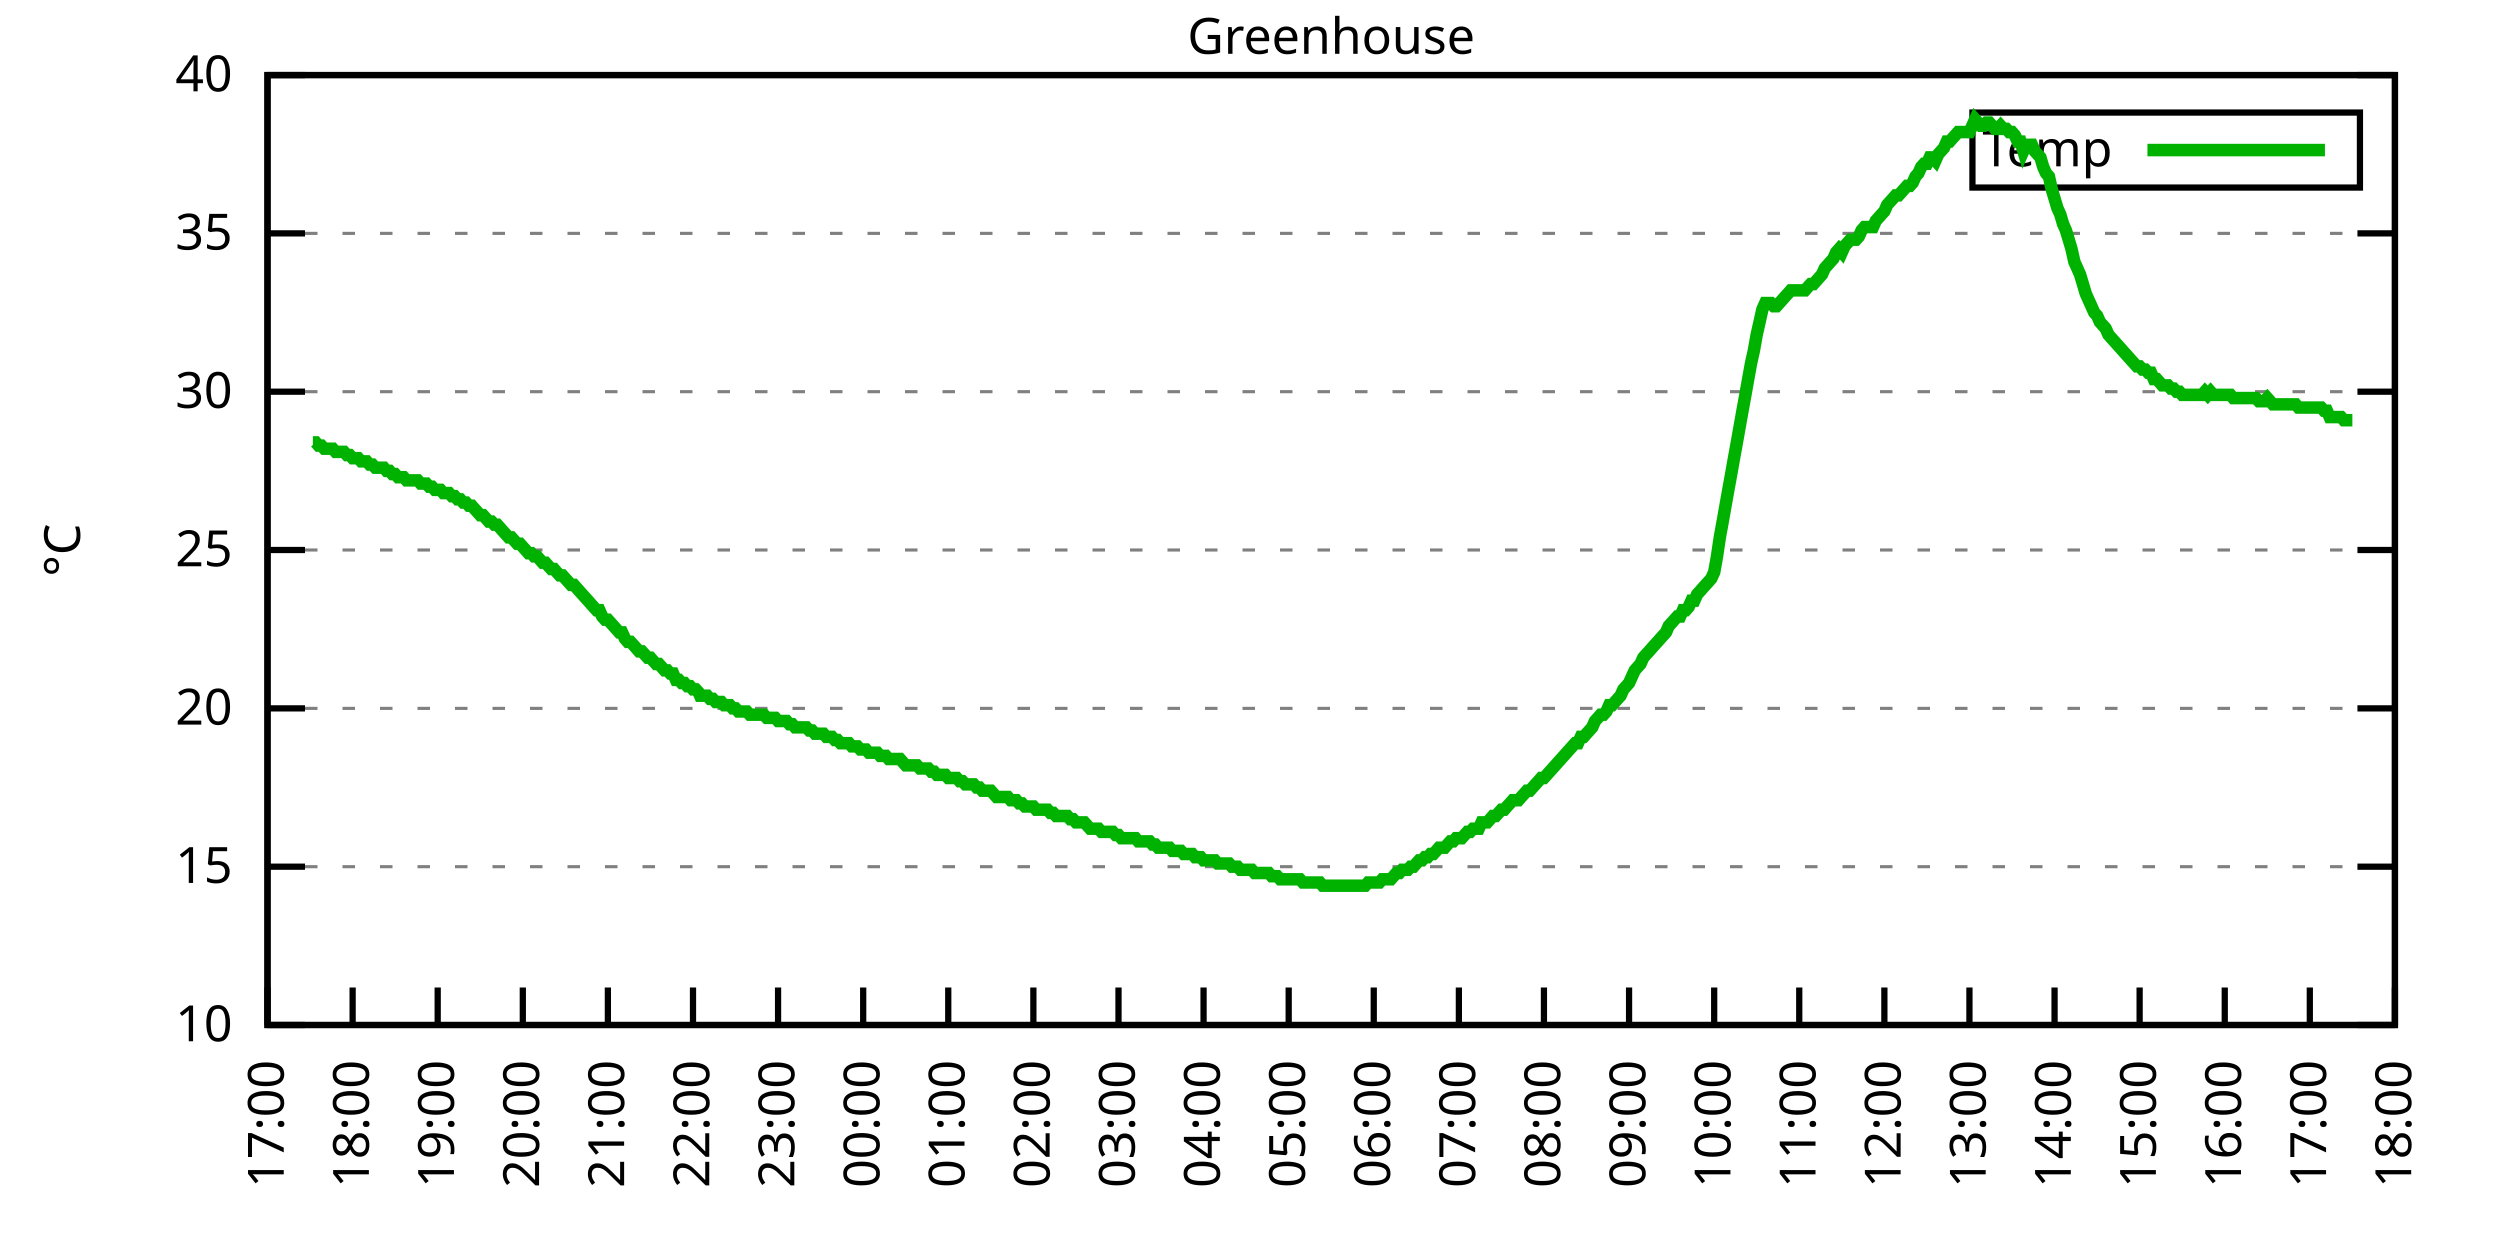
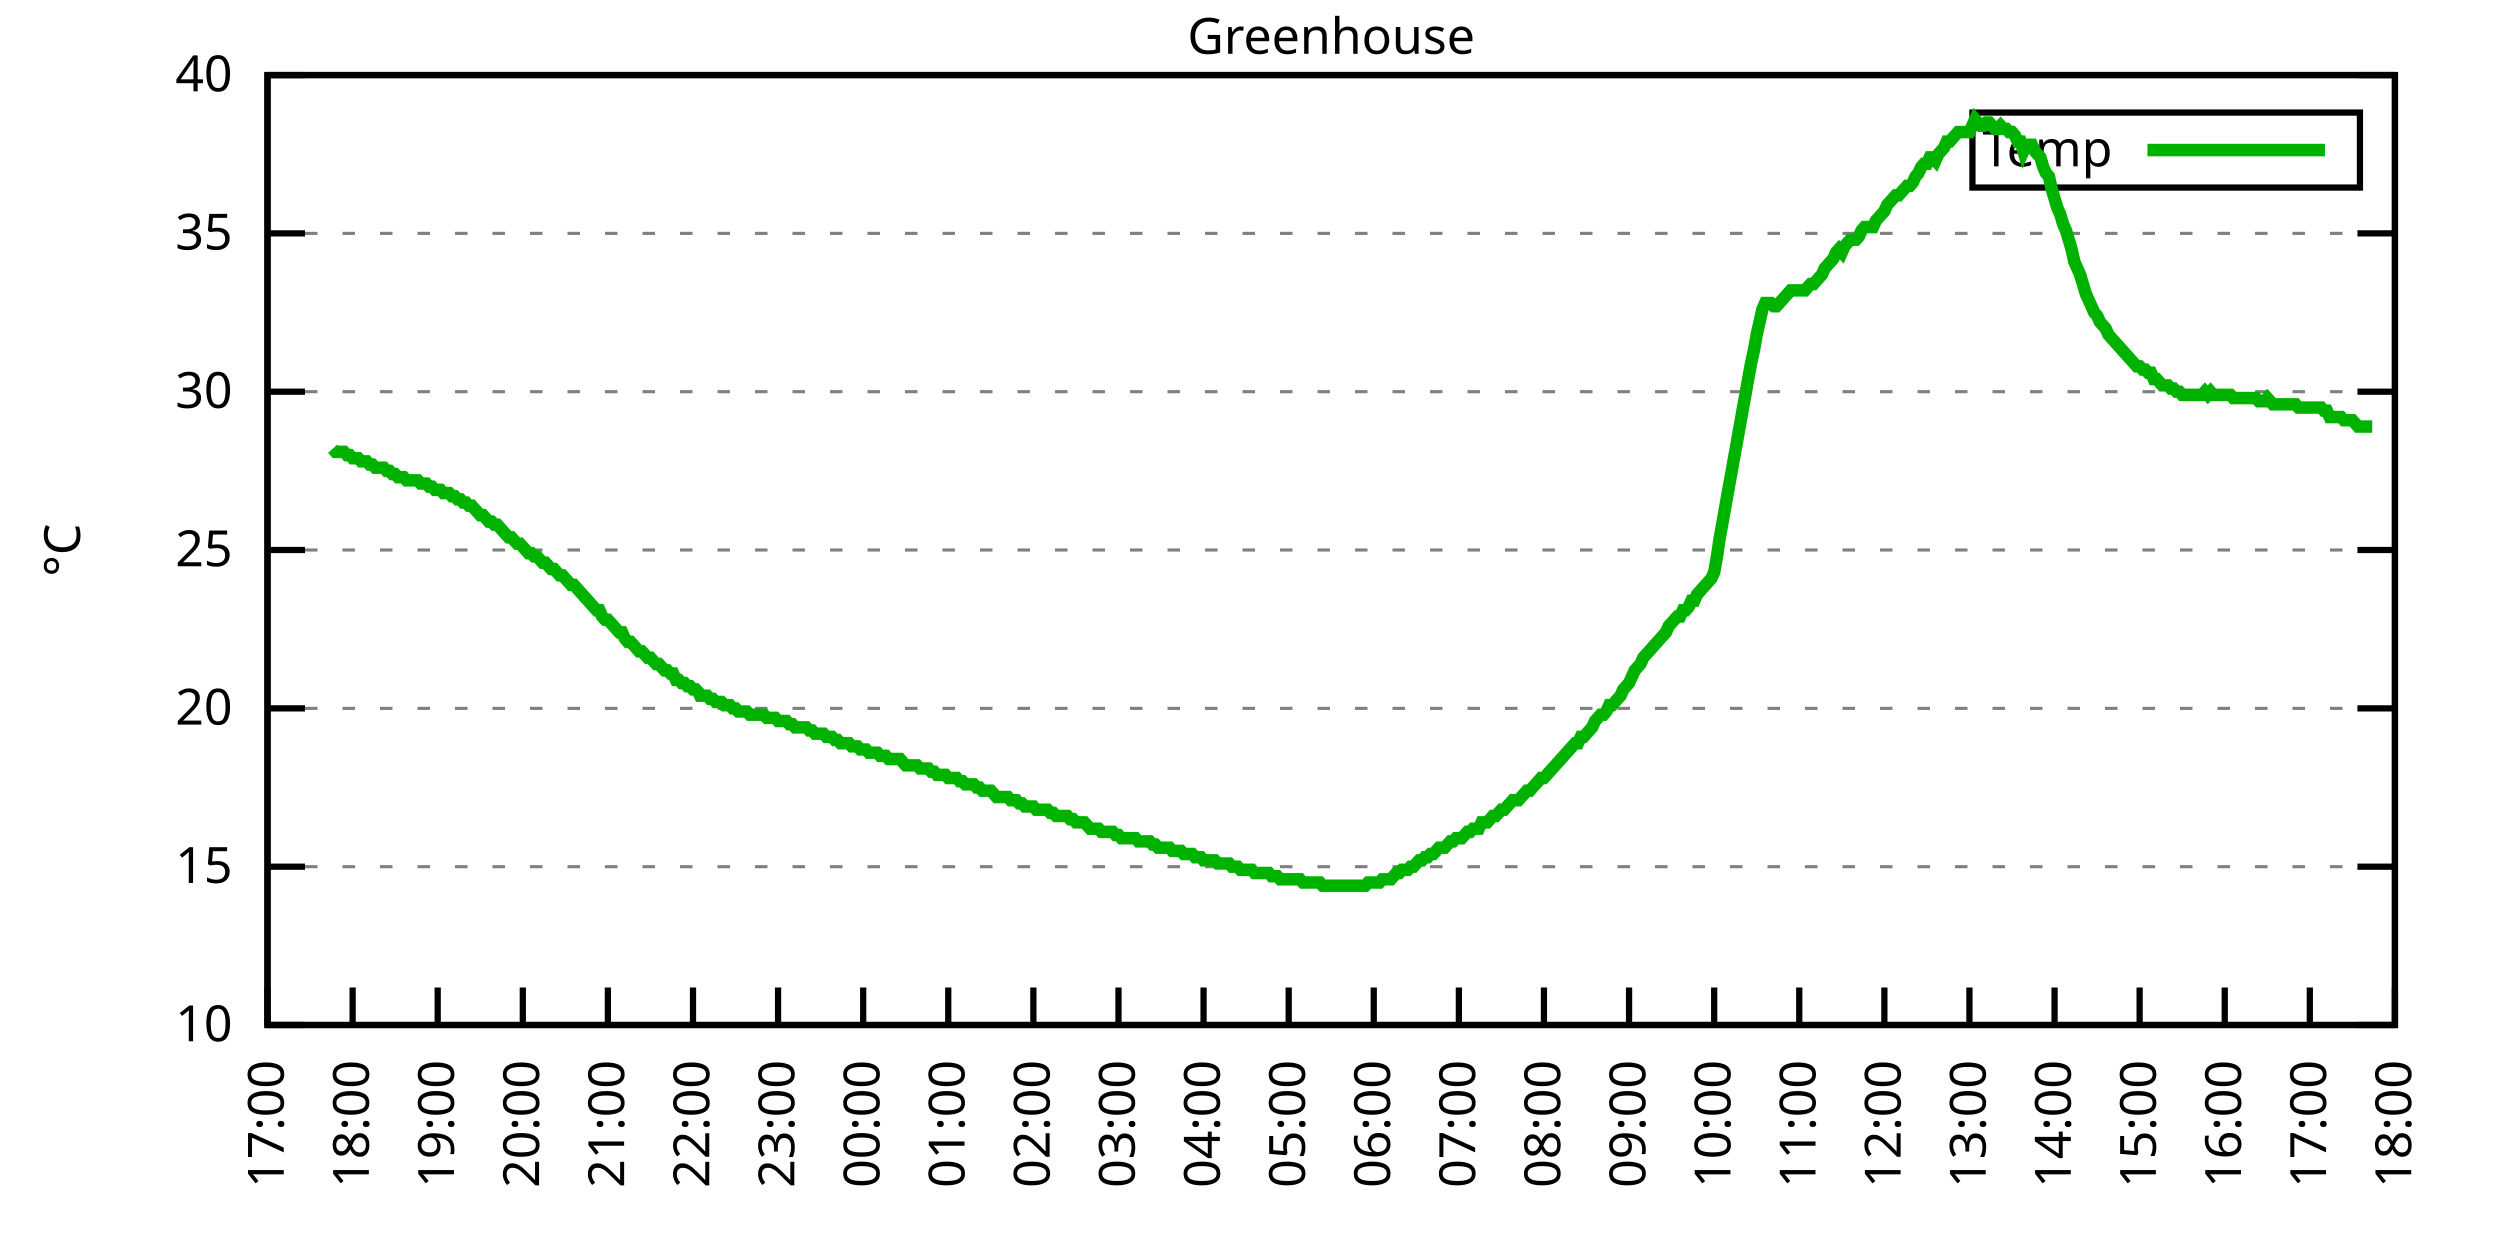
<svg xmlns="http://www.w3.org/2000/svg" xmlns:xlink="http://www.w3.org/1999/xlink" width="400" height="200" viewBox="0 0 400 200">
  <g id="gnuplot_canvas">
    <rect x="0" y="0" width="400" height="200" fill="none" />
    <defs>
      <circle id="gpDot" r="0.5" stroke-width="0.5" stroke="currentColor" />
      <path id="gpPt0" stroke-width="0.333" stroke="currentColor" d="M-1,0 h2 M0,-1 v2" />
      <path id="gpPt1" stroke-width="0.333" stroke="currentColor" d="M-1,-1 L1,1 M1,-1 L-1,1" />
      <path id="gpPt2" stroke-width="0.333" stroke="currentColor" d="M-1,0 L1,0 M0,-1 L0,1 M-1,-1 L1,1 M-1,1 L1,-1" />
      <rect id="gpPt3" stroke-width="0.333" stroke="currentColor" x="-1" y="-1" width="2" height="2" />
      <rect id="gpPt4" stroke-width="0.333" stroke="currentColor" fill="currentColor" x="-1" y="-1" width="2" height="2" />
      <circle id="gpPt5" stroke-width="0.333" stroke="currentColor" cx="0" cy="0" r="1" />
      <use xlink:href="#gpPt5" id="gpPt6" fill="currentColor" stroke="none" />
      <path id="gpPt7" stroke-width="0.333" stroke="currentColor" d="M0,-1.33 L-1.33,0.67 L1.33,0.67 z" />
      <use xlink:href="#gpPt7" id="gpPt8" fill="currentColor" stroke="none" />
      <use xlink:href="#gpPt7" id="gpPt9" stroke="currentColor" transform="rotate(180)" />
      <use xlink:href="#gpPt9" id="gpPt10" fill="currentColor" stroke="none" />
      <use xlink:href="#gpPt3" id="gpPt11" stroke="currentColor" transform="rotate(45)" />
      <use xlink:href="#gpPt11" id="gpPt12" fill="currentColor" stroke="none" />
      <path id="gpPt13" stroke-width="0.333" stroke="currentColor" d="M0,1.330 L1.265,0.411 L0.782,-1.067 L-0.782,-1.076 L-1.265,0.411 z" />
      <use xlink:href="#gpPt13" id="gpPt14" fill="currentColor" stroke="none" />
      <filter id="textbox" filterUnits="objectBoundingBox" x="0" y="0" height="1" width="1">
        <feFlood flood-color="white" flood-opacity="1" result="bgnd" />
        <feComposite in="SourceGraphic" in2="bgnd" operator="atop" />
      </filter>
      <filter id="greybox" filterUnits="objectBoundingBox" x="0" y="0" height="1" width="1">
        <feFlood flood-color="lightgrey" flood-opacity="1" result="grey" />
        <feComposite in="SourceGraphic" in2="grey" operator="atop" />
      </filter>
    </defs>
    <g fill="none" color="white" stroke="currentColor" stroke-width="1.00" stroke-linecap="butt" stroke-linejoin="miter">
</g>
    <g fill="none" color="black" stroke="currentColor" stroke-width="1.00" stroke-linecap="butt" stroke-linejoin="miter">
      <g stroke="none" shape-rendering="crispEdges">
        <polygon fill="rgb(255, 255, 255)" points="42.80,164.00 383.18,164.00 383.18,12.02 42.80,12.02 " />
      </g>
    </g>
    <g fill="none" color="black" stroke="currentColor" stroke-width="1.00" stroke-linecap="butt" stroke-linejoin="miter">
</g>
    <g fill="none" color="black" stroke="black" stroke-width="0.50" stroke-linecap="butt" stroke-linejoin="miter">
</g>
    <g fill="none" color="gray" stroke="currentColor" stroke-width="0.50" stroke-linecap="butt" stroke-linejoin="miter">
      <path stroke="gray" stroke-dasharray="2,4" class="gridline" d="M42.80,164.00 L383.19,164.00  " />
    </g>
    <g fill="none" color="gray" stroke="gray" stroke-width="1.00" stroke-linecap="butt" stroke-linejoin="miter">
</g>
    <g fill="none" color="black" stroke="currentColor" stroke-width="1.00" stroke-linecap="butt" stroke-linejoin="miter">
      <path stroke="black" d="M42.80,164.00 L48.80,164.00 M383.19,164.00 L377.19,164.00  " />
      <g transform="translate(37.20,166.60)" stroke="none" fill="black" font-family="Sans" font-size="8.00" text-anchor="end">
        <text>
          <tspan font-family="Sans"> 10</tspan>
        </text>
      </g>
    </g>
    <g fill="none" color="black" stroke="currentColor" stroke-width="1.00" stroke-linecap="butt" stroke-linejoin="miter">
</g>
    <g fill="none" color="black" stroke="black" stroke-width="0.50" stroke-linecap="butt" stroke-linejoin="miter">
</g>
    <g fill="none" color="gray" stroke="currentColor" stroke-width="0.50" stroke-linecap="butt" stroke-linejoin="miter">
      <path stroke="gray" stroke-dasharray="2,4" class="gridline" d="M42.80,138.67 L383.19,138.67  " />
    </g>
    <g fill="none" color="gray" stroke="gray" stroke-width="1.00" stroke-linecap="butt" stroke-linejoin="miter">
</g>
    <g fill="none" color="black" stroke="currentColor" stroke-width="1.00" stroke-linecap="butt" stroke-linejoin="miter">
      <path stroke="black" d="M42.80,138.67 L48.80,138.67 M383.19,138.67 L377.19,138.67  " />
      <g transform="translate(37.20,141.27)" stroke="none" fill="black" font-family="Sans" font-size="8.00" text-anchor="end">
        <text>
          <tspan font-family="Sans"> 15</tspan>
        </text>
      </g>
    </g>
    <g fill="none" color="black" stroke="currentColor" stroke-width="1.00" stroke-linecap="butt" stroke-linejoin="miter">
</g>
    <g fill="none" color="black" stroke="black" stroke-width="0.50" stroke-linecap="butt" stroke-linejoin="miter">
</g>
    <g fill="none" color="gray" stroke="currentColor" stroke-width="0.50" stroke-linecap="butt" stroke-linejoin="miter">
      <path stroke="gray" stroke-dasharray="2,4" class="gridline" d="M42.80,113.34 L383.19,113.34  " />
    </g>
    <g fill="none" color="gray" stroke="gray" stroke-width="1.00" stroke-linecap="butt" stroke-linejoin="miter">
</g>
    <g fill="none" color="black" stroke="currentColor" stroke-width="1.00" stroke-linecap="butt" stroke-linejoin="miter">
      <path stroke="black" d="M42.80,113.34 L48.80,113.34 M383.19,113.34 L377.19,113.34  " />
      <g transform="translate(37.20,115.94)" stroke="none" fill="black" font-family="Sans" font-size="8.00" text-anchor="end">
        <text>
          <tspan font-family="Sans"> 20</tspan>
        </text>
      </g>
    </g>
    <g fill="none" color="black" stroke="currentColor" stroke-width="1.00" stroke-linecap="butt" stroke-linejoin="miter">
</g>
    <g fill="none" color="black" stroke="black" stroke-width="0.50" stroke-linecap="butt" stroke-linejoin="miter">
</g>
    <g fill="none" color="gray" stroke="currentColor" stroke-width="0.50" stroke-linecap="butt" stroke-linejoin="miter">
      <path stroke="gray" stroke-dasharray="2,4" class="gridline" d="M42.80,88.00 L383.19,88.00  " />
    </g>
    <g fill="none" color="gray" stroke="gray" stroke-width="1.00" stroke-linecap="butt" stroke-linejoin="miter">
</g>
    <g fill="none" color="black" stroke="currentColor" stroke-width="1.00" stroke-linecap="butt" stroke-linejoin="miter">
      <path stroke="black" d="M42.80,88.00 L48.80,88.00 M383.19,88.00 L377.19,88.00  " />
      <g transform="translate(37.20,90.60)" stroke="none" fill="black" font-family="Sans" font-size="8.00" text-anchor="end">
        <text>
          <tspan font-family="Sans"> 25</tspan>
        </text>
      </g>
    </g>
    <g fill="none" color="black" stroke="currentColor" stroke-width="1.00" stroke-linecap="butt" stroke-linejoin="miter">
</g>
    <g fill="none" color="black" stroke="black" stroke-width="0.50" stroke-linecap="butt" stroke-linejoin="miter">
</g>
    <g fill="none" color="gray" stroke="currentColor" stroke-width="0.50" stroke-linecap="butt" stroke-linejoin="miter">
      <path stroke="gray" stroke-dasharray="2,4" class="gridline" d="M42.80,62.67 L383.19,62.67  " />
    </g>
    <g fill="none" color="gray" stroke="gray" stroke-width="1.00" stroke-linecap="butt" stroke-linejoin="miter">
</g>
    <g fill="none" color="black" stroke="currentColor" stroke-width="1.00" stroke-linecap="butt" stroke-linejoin="miter">
      <path stroke="black" d="M42.80,62.67 L48.80,62.67 M383.19,62.67 L377.19,62.67  " />
      <g transform="translate(37.20,65.27)" stroke="none" fill="black" font-family="Sans" font-size="8.00" text-anchor="end">
        <text>
          <tspan font-family="Sans"> 30</tspan>
        </text>
      </g>
    </g>
    <g fill="none" color="black" stroke="currentColor" stroke-width="1.00" stroke-linecap="butt" stroke-linejoin="miter">
</g>
    <g fill="none" color="black" stroke="black" stroke-width="0.50" stroke-linecap="butt" stroke-linejoin="miter">
</g>
    <g fill="none" color="gray" stroke="currentColor" stroke-width="0.50" stroke-linecap="butt" stroke-linejoin="miter">
      <path stroke="gray" stroke-dasharray="2,4" class="gridline" d="M42.80,37.34 L383.19,37.34  " />
    </g>
    <g fill="none" color="gray" stroke="gray" stroke-width="1.00" stroke-linecap="butt" stroke-linejoin="miter">
</g>
    <g fill="none" color="black" stroke="currentColor" stroke-width="1.00" stroke-linecap="butt" stroke-linejoin="miter">
      <path stroke="black" d="M42.80,37.34 L48.80,37.34 M383.19,37.34 L377.19,37.34  " />
      <g transform="translate(37.20,39.94)" stroke="none" fill="black" font-family="Sans" font-size="8.00" text-anchor="end">
        <text>
          <tspan font-family="Sans"> 35</tspan>
        </text>
      </g>
    </g>
    <g fill="none" color="black" stroke="currentColor" stroke-width="1.00" stroke-linecap="butt" stroke-linejoin="miter">
</g>
    <g fill="none" color="black" stroke="black" stroke-width="0.50" stroke-linecap="butt" stroke-linejoin="miter">
</g>
    <g fill="none" color="gray" stroke="currentColor" stroke-width="0.50" stroke-linecap="butt" stroke-linejoin="miter">
      <path stroke="gray" stroke-dasharray="2,4" class="gridline" d="M42.80,12.01 L383.19,12.01  " />
    </g>
    <g fill="none" color="gray" stroke="gray" stroke-width="1.00" stroke-linecap="butt" stroke-linejoin="miter">
</g>
    <g fill="none" color="black" stroke="currentColor" stroke-width="1.00" stroke-linecap="butt" stroke-linejoin="miter">
      <path stroke="black" d="M42.80,12.01 L48.80,12.01 M383.19,12.01 L377.19,12.01  " />
      <g transform="translate(37.20,14.61)" stroke="none" fill="black" font-family="Sans" font-size="8.00" text-anchor="end">
        <text>
          <tspan font-family="Sans"> 40</tspan>
        </text>
      </g>
    </g>
    <g fill="none" color="black" stroke="currentColor" stroke-width="1.00" stroke-linecap="butt" stroke-linejoin="miter">
      <path stroke="black" d="M42.80,164.00 L42.80,158.00  " />
      <g transform="translate(45.40,169.60) rotate(270.00)" stroke="none" fill="black" font-family="Sans" font-size="8.00" text-anchor="end">
        <text>
          <tspan font-family="Sans">17:00</tspan>
        </text>
      </g>
    </g>
    <g fill="none" color="black" stroke="currentColor" stroke-width="1.00" stroke-linecap="butt" stroke-linejoin="miter">
      <path stroke="black" d="M56.42,164.00 L56.42,158.00  " />
      <g transform="translate(59.02,169.60) rotate(270.00)" stroke="none" fill="black" font-family="Sans" font-size="8.00" text-anchor="end">
        <text>
          <tspan font-family="Sans">18:00</tspan>
        </text>
      </g>
    </g>
    <g fill="none" color="black" stroke="currentColor" stroke-width="1.00" stroke-linecap="butt" stroke-linejoin="miter">
      <path stroke="black" d="M70.03,164.00 L70.03,158.00  " />
      <g transform="translate(72.63,169.60) rotate(270.00)" stroke="none" fill="black" font-family="Sans" font-size="8.00" text-anchor="end">
        <text>
          <tspan font-family="Sans">19:00</tspan>
        </text>
      </g>
    </g>
    <g fill="none" color="black" stroke="currentColor" stroke-width="1.00" stroke-linecap="butt" stroke-linejoin="miter">
      <path stroke="black" d="M83.65,164.00 L83.65,158.00  " />
      <g transform="translate(86.25,169.60) rotate(270.00)" stroke="none" fill="black" font-family="Sans" font-size="8.00" text-anchor="end">
        <text>
          <tspan font-family="Sans">20:00</tspan>
        </text>
      </g>
    </g>
    <g fill="none" color="black" stroke="currentColor" stroke-width="1.00" stroke-linecap="butt" stroke-linejoin="miter">
      <path stroke="black" d="M97.26,164.00 L97.26,158.00  " />
      <g transform="translate(99.86,169.60) rotate(270.00)" stroke="none" fill="black" font-family="Sans" font-size="8.00" text-anchor="end">
        <text>
          <tspan font-family="Sans">21:00</tspan>
        </text>
      </g>
    </g>
    <g fill="none" color="black" stroke="currentColor" stroke-width="1.00" stroke-linecap="butt" stroke-linejoin="miter">
      <path stroke="black" d="M110.88,164.00 L110.88,158.00  " />
      <g transform="translate(113.48,169.60) rotate(270.00)" stroke="none" fill="black" font-family="Sans" font-size="8.00" text-anchor="end">
        <text>
          <tspan font-family="Sans">22:00</tspan>
        </text>
      </g>
    </g>
    <g fill="none" color="black" stroke="currentColor" stroke-width="1.00" stroke-linecap="butt" stroke-linejoin="miter">
      <path stroke="black" d="M124.49,164.00 L124.49,158.00  " />
      <g transform="translate(127.09,169.60) rotate(270.00)" stroke="none" fill="black" font-family="Sans" font-size="8.00" text-anchor="end">
        <text>
          <tspan font-family="Sans">23:00</tspan>
        </text>
      </g>
    </g>
    <g fill="none" color="black" stroke="currentColor" stroke-width="1.00" stroke-linecap="butt" stroke-linejoin="miter">
      <path stroke="black" d="M138.11,164.00 L138.11,158.00  " />
      <g transform="translate(140.71,169.60) rotate(270.00)" stroke="none" fill="black" font-family="Sans" font-size="8.00" text-anchor="end">
        <text>
          <tspan font-family="Sans">00:00</tspan>
        </text>
      </g>
    </g>
    <g fill="none" color="black" stroke="currentColor" stroke-width="1.00" stroke-linecap="butt" stroke-linejoin="miter">
      <path stroke="black" d="M151.72,164.00 L151.72,158.00  " />
      <g transform="translate(154.32,169.60) rotate(270.00)" stroke="none" fill="black" font-family="Sans" font-size="8.00" text-anchor="end">
        <text>
          <tspan font-family="Sans">01:00</tspan>
        </text>
      </g>
    </g>
    <g fill="none" color="black" stroke="currentColor" stroke-width="1.00" stroke-linecap="butt" stroke-linejoin="miter">
      <path stroke="black" d="M165.34,164.00 L165.34,158.00  " />
      <g transform="translate(167.94,169.60) rotate(270.00)" stroke="none" fill="black" font-family="Sans" font-size="8.00" text-anchor="end">
        <text>
          <tspan font-family="Sans">02:00</tspan>
        </text>
      </g>
    </g>
    <g fill="none" color="black" stroke="currentColor" stroke-width="1.00" stroke-linecap="butt" stroke-linejoin="miter">
      <path stroke="black" d="M178.96,164.00 L178.96,158.00  " />
      <g transform="translate(181.56,169.60) rotate(270.00)" stroke="none" fill="black" font-family="Sans" font-size="8.00" text-anchor="end">
        <text>
          <tspan font-family="Sans">03:00</tspan>
        </text>
      </g>
    </g>
    <g fill="none" color="black" stroke="currentColor" stroke-width="1.00" stroke-linecap="butt" stroke-linejoin="miter">
      <path stroke="black" d="M192.57,164.00 L192.57,158.00  " />
      <g transform="translate(195.17,169.60) rotate(270.00)" stroke="none" fill="black" font-family="Sans" font-size="8.00" text-anchor="end">
        <text>
          <tspan font-family="Sans">04:00</tspan>
        </text>
      </g>
    </g>
    <g fill="none" color="black" stroke="currentColor" stroke-width="1.00" stroke-linecap="butt" stroke-linejoin="miter">
      <path stroke="black" d="M206.19,164.00 L206.19,158.00  " />
      <g transform="translate(208.79,169.60) rotate(270.00)" stroke="none" fill="black" font-family="Sans" font-size="8.00" text-anchor="end">
        <text>
          <tspan font-family="Sans">05:00</tspan>
        </text>
      </g>
    </g>
    <g fill="none" color="black" stroke="currentColor" stroke-width="1.00" stroke-linecap="butt" stroke-linejoin="miter">
      <path stroke="black" d="M219.80,164.00 L219.80,158.00  " />
      <g transform="translate(222.40,169.60) rotate(270.00)" stroke="none" fill="black" font-family="Sans" font-size="8.00" text-anchor="end">
        <text>
          <tspan font-family="Sans">06:00</tspan>
        </text>
      </g>
    </g>
    <g fill="none" color="black" stroke="currentColor" stroke-width="1.00" stroke-linecap="butt" stroke-linejoin="miter">
      <path stroke="black" d="M233.42,164.00 L233.42,158.00  " />
      <g transform="translate(236.02,169.60) rotate(270.00)" stroke="none" fill="black" font-family="Sans" font-size="8.00" text-anchor="end">
        <text>
          <tspan font-family="Sans">07:00</tspan>
        </text>
      </g>
    </g>
    <g fill="none" color="black" stroke="currentColor" stroke-width="1.00" stroke-linecap="butt" stroke-linejoin="miter">
      <path stroke="black" d="M247.03,164.00 L247.03,158.00  " />
      <g transform="translate(249.63,169.60) rotate(270.00)" stroke="none" fill="black" font-family="Sans" font-size="8.00" text-anchor="end">
        <text>
          <tspan font-family="Sans">08:00</tspan>
        </text>
      </g>
    </g>
    <g fill="none" color="black" stroke="currentColor" stroke-width="1.00" stroke-linecap="butt" stroke-linejoin="miter">
      <path stroke="black" d="M260.65,164.00 L260.65,158.00  " />
      <g transform="translate(263.25,169.60) rotate(270.00)" stroke="none" fill="black" font-family="Sans" font-size="8.00" text-anchor="end">
        <text>
          <tspan font-family="Sans">09:00</tspan>
        </text>
      </g>
    </g>
    <g fill="none" color="black" stroke="currentColor" stroke-width="1.00" stroke-linecap="butt" stroke-linejoin="miter">
      <path stroke="black" d="M274.27,164.00 L274.27,158.00  " />
      <g transform="translate(276.87,169.60) rotate(270.00)" stroke="none" fill="black" font-family="Sans" font-size="8.00" text-anchor="end">
        <text>
          <tspan font-family="Sans">10:00</tspan>
        </text>
      </g>
    </g>
    <g fill="none" color="black" stroke="currentColor" stroke-width="1.00" stroke-linecap="butt" stroke-linejoin="miter">
      <path stroke="black" d="M287.88,164.00 L287.88,158.00  " />
      <g transform="translate(290.48,169.60) rotate(270.00)" stroke="none" fill="black" font-family="Sans" font-size="8.00" text-anchor="end">
        <text>
          <tspan font-family="Sans">11:00</tspan>
        </text>
      </g>
    </g>
    <g fill="none" color="black" stroke="currentColor" stroke-width="1.00" stroke-linecap="butt" stroke-linejoin="miter">
      <path stroke="black" d="M301.50,164.00 L301.50,158.00  " />
      <g transform="translate(304.10,169.60) rotate(270.00)" stroke="none" fill="black" font-family="Sans" font-size="8.00" text-anchor="end">
        <text>
          <tspan font-family="Sans">12:00</tspan>
        </text>
      </g>
    </g>
    <g fill="none" color="black" stroke="currentColor" stroke-width="1.00" stroke-linecap="butt" stroke-linejoin="miter">
      <path stroke="black" d="M315.11,164.00 L315.11,158.00  " />
      <g transform="translate(317.71,169.60) rotate(270.00)" stroke="none" fill="black" font-family="Sans" font-size="8.00" text-anchor="end">
        <text>
          <tspan font-family="Sans">13:00</tspan>
        </text>
      </g>
    </g>
    <g fill="none" color="black" stroke="currentColor" stroke-width="1.00" stroke-linecap="butt" stroke-linejoin="miter">
      <path stroke="black" d="M328.73,164.00 L328.73,158.00  " />
      <g transform="translate(331.33,169.60) rotate(270.00)" stroke="none" fill="black" font-family="Sans" font-size="8.00" text-anchor="end">
        <text>
          <tspan font-family="Sans">14:00</tspan>
        </text>
      </g>
    </g>
    <g fill="none" color="black" stroke="currentColor" stroke-width="1.00" stroke-linecap="butt" stroke-linejoin="miter">
      <path stroke="black" d="M342.34,164.00 L342.34,158.00  " />
      <g transform="translate(344.94,169.60) rotate(270.00)" stroke="none" fill="black" font-family="Sans" font-size="8.00" text-anchor="end">
        <text>
          <tspan font-family="Sans">15:00</tspan>
        </text>
      </g>
    </g>
    <g fill="none" color="black" stroke="currentColor" stroke-width="1.00" stroke-linecap="butt" stroke-linejoin="miter">
      <path stroke="black" d="M355.96,164.00 L355.96,158.00  " />
      <g transform="translate(358.56,169.60) rotate(270.00)" stroke="none" fill="black" font-family="Sans" font-size="8.00" text-anchor="end">
        <text>
          <tspan font-family="Sans">16:00</tspan>
        </text>
      </g>
    </g>
    <g fill="none" color="black" stroke="currentColor" stroke-width="1.00" stroke-linecap="butt" stroke-linejoin="miter">
      <path stroke="black" d="M369.57,164.00 L369.57,158.00  " />
      <g transform="translate(372.17,169.60) rotate(270.00)" stroke="none" fill="black" font-family="Sans" font-size="8.00" text-anchor="end">
        <text>
          <tspan font-family="Sans">17:00</tspan>
        </text>
      </g>
    </g>
    <g fill="none" color="black" stroke="currentColor" stroke-width="1.00" stroke-linecap="butt" stroke-linejoin="miter">
      <path stroke="black" d="M383.19,164.00 L383.19,158.00  " />
      <g transform="translate(385.79,169.60) rotate(270.00)" stroke="none" fill="black" font-family="Sans" font-size="8.00" text-anchor="end">
        <text>
          <tspan font-family="Sans">18:00</tspan>
        </text>
      </g>
    </g>
    <g fill="none" color="black" stroke="currentColor" stroke-width="1.00" stroke-linecap="butt" stroke-linejoin="miter">
</g>
    <g fill="none" color="black" stroke="currentColor" stroke-width="1.00" stroke-linecap="butt" stroke-linejoin="miter">
      <path stroke="black" d="M42.80,12.01 L42.80,164.00 L383.19,164.00 L383.19,12.01 L42.80,12.01 Z  " />
    </g>
    <g fill="none" color="black" stroke="currentColor" stroke-width="1.00" stroke-linecap="butt" stroke-linejoin="miter">
</g>
    <g fill="none" color="black" stroke="currentColor" stroke-width="1.00" stroke-linecap="butt" stroke-linejoin="miter">
      <path stroke="black" d="M315.59,30.01 L315.59,18.01 L377.59,18.01 L377.59,30.01 L315.59,30.01 Z  " />
    </g>
    <g id="Greenhouse_plot_1">
      <g fill="none" color="white" stroke="black" stroke-width="2.00" stroke-linecap="butt" stroke-linejoin="miter">
</g>
      <g fill="none" color="black" stroke="currentColor" stroke-width="2.00" stroke-linecap="butt" stroke-linejoin="miter">
        <g transform="translate(337.99,26.61)" stroke="none" fill="black" font-family="Sans" font-size="8.00" text-anchor="end">
          <text>
            <tspan font-family="Sans">Temp</tspan>
          </text>
        </g>
      </g>
      <g fill="none" color="black" stroke="currentColor" stroke-width="2.00" stroke-linecap="butt" stroke-linejoin="miter">
-         <path stroke="rgb(  0, 178,   0)" d="M343.59,24.01 L371.99,24.01 M50.06,70.78 L50.52,70.78 L50.97,71.29 L51.42,71.29 L51.88,71.79 L52.33,71.79   L52.78,71.79 L53.24,71.79 L53.69,72.30 L54.15,72.30 L54.60,72.30 L55.05,72.30 L55.51,72.81 L55.96,72.81   L56.42,73.31 L56.87,73.31 L57.32,73.31 L57.78,73.82 L58.23,73.82 L58.68,73.82 L59.14,74.33 L59.59,74.33   L60.05,74.83 L60.50,74.83 L60.95,74.83 L61.41,74.83 L61.86,75.34 L62.32,75.34 L62.77,75.85 L63.22,75.85   L63.68,76.35 L64.13,76.35 L64.58,76.35 L65.04,76.86 L65.49,76.86 L65.95,76.86 L66.40,76.86 L66.85,76.86   L67.31,77.37 L67.76,77.37 L68.22,77.37 L68.67,77.87 L69.12,77.87 L69.58,78.38 L70.03,78.38 L70.49,78.38   L70.94,78.89 L71.39,78.89 L71.85,78.89 L72.30,79.39 L72.75,79.39 L73.21,79.90 L73.66,79.90 L74.12,80.41   L74.57,80.41 L75.02,80.91 L75.48,80.91 L75.93,81.42 L76.39,81.93 L76.84,82.43 L77.29,82.43 L77.75,82.94   L78.20,83.45 L78.65,83.45 L79.11,83.95 L79.56,83.95 L80.02,84.46 L80.47,84.97 L80.92,85.47 L81.38,85.98   L81.83,85.98 L82.29,86.49 L82.74,86.99 L83.19,86.99 L83.65,87.50 L84.10,88.00 L84.55,88.51 L85.01,88.51   L85.46,89.02 L85.92,89.02 L86.37,89.52 L86.82,90.03 L87.28,90.03 L87.73,90.54 L88.19,91.04 L88.64,91.04   L89.09,91.55 L89.55,92.06 L90.00,92.06 L90.45,92.56 L90.91,93.07 L91.36,93.58 L91.82,93.58 L92.27,94.08   L92.72,94.59 L93.18,95.10 L93.63,95.60 L94.09,96.11 L94.54,96.62 L94.99,97.12 L95.45,97.63 L95.90,97.63   L96.35,98.64 L96.81,99.15 L97.26,99.15 L97.72,99.66 L98.17,100.16 L98.62,100.67 L99.08,101.18 L99.53,101.18   L99.99,102.19 L100.44,102.70 L100.89,102.70 L101.35,103.20 L101.80,103.71 L102.25,104.22 L102.71,104.22 L103.16,104.72   L103.62,105.23 L104.07,105.23 L104.52,105.74 L104.98,106.24 L105.43,106.24 L105.89,106.75 L106.34,107.26 L106.79,107.26   L107.25,107.76 L107.70,107.76 L108.15,108.78 L108.61,108.78 L109.06,109.28 L109.52,109.28 L109.97,109.79 L110.42,109.79   L110.88,110.30 L111.33,110.30 L111.79,110.80 L112.01,111.31 L112.69,111.31 L113.15,111.31 L113.60,111.82 L114.05,111.82   L114.51,112.32 L114.96,112.32 L115.42,112.32 L115.87,112.83 L116.32,112.83 L116.78,112.83 L117.23,113.34 L117.69,113.34   L118.14,113.84 L118.59,113.84 L119.05,113.84 L119.50,113.84 L119.96,114.35 L120.41,114.35 L120.86,114.35 L121.32,114.35   L121.77,114.35 L122.22,114.35 L122.68,114.86 L123.13,114.86 L123.59,114.86 L124.04,114.86 L124.49,115.36 L124.95,115.36   L125.40,115.36 L125.86,115.36 L126.31,115.87 L126.76,115.87 L127.22,116.38 L127.67,116.38 L128.12,116.38 L128.58,116.38   L129.03,116.38 L129.49,116.88 L129.94,116.88 L130.39,117.39 L130.85,117.39 L131.30,117.39 L131.76,117.39 L132.21,117.90   L132.66,117.90 L133.12,117.90 L133.57,118.40 L134.02,118.40 L134.48,118.91 L134.93,118.91 L135.39,118.91 L135.84,118.91   L136.29,119.42 L136.75,119.42 L137.20,119.42 L137.66,119.92 L138.11,119.92 L138.56,119.92 L139.02,120.43 L139.47,120.43   L139.92,120.43 L140.38,120.43 L140.83,120.94 L141.29,120.94 L141.74,120.94 L142.19,121.44 L142.65,121.44 L143.10,121.44   L143.56,121.44 L144.01,121.44 L144.46,121.95 L144.92,122.46 L145.37,122.46 L145.82,122.46 L146.28,122.46 L146.73,122.46   L147.19,122.96 L147.64,122.96 L148.09,122.96 L148.55,122.96 L149.00,123.47 L149.46,123.47 L149.91,123.98 L150.36,123.98   L150.82,123.98 L151.27,123.98 L151.72,124.48 L152.18,124.48 L152.63,124.48 L153.09,124.48 L153.54,124.99 L153.99,124.99   L154.45,125.50 L154.90,125.50 L155.36,125.50 L155.81,125.50 L156.26,126.00 L156.72,126.00 L157.17,126.51 L157.62,126.51   L158.08,126.51 L158.53,126.51 L158.99,127.02 L159.44,127.52 L159.89,127.52 L160.35,127.52 L160.80,127.52 L161.26,127.52   L161.71,128.03 L162.16,128.03 L162.62,128.03 L163.07,128.54 L163.52,128.54 L163.98,129.04 L164.43,129.04 L164.89,129.04   L165.34,129.04 L165.79,129.55 L166.25,129.55 L166.70,129.55 L167.16,129.55 L167.61,129.55 L168.06,130.06 L168.52,130.06   L168.97,130.56 L169.43,130.56 L169.88,130.56 L170.33,130.56 L170.79,130.56 L171.24,131.07 L171.69,131.07 L172.15,131.58   L172.60,131.58 L173.06,131.58 L173.51,131.58 L173.96,132.08 L174.42,132.59 L174.87,132.59 L175.33,132.59 L175.78,132.59   L176.23,133.10 L176.69,133.10 L177.14,133.10 L177.59,133.10 L178.05,133.10 L178.50,133.60 L178.96,133.60 L179.41,134.11   L179.86,134.11 L180.32,134.11 L180.77,134.11 L181.23,134.11 L181.68,134.11 L182.13,134.62 L182.59,134.62 L183.04,134.62   L183.49,134.62 L183.95,134.62 L184.40,135.12 L184.86,135.12 L185.31,135.63 L185.76,135.63 L186.22,135.63 L186.67,135.63   L187.13,135.63 L187.58,136.14 L188.03,136.14 L188.49,136.14 L188.94,136.14 L189.39,136.64 L189.85,136.64 L190.30,136.64   L190.76,136.64 L191.21,137.15 L191.66,137.15 L192.12,137.15 L192.57,137.66 L193.03,137.66 L193.48,137.66 L193.93,137.66   L194.39,137.66 L194.84,138.16 L195.29,138.16 L195.75,138.16 L196.20,138.16 L196.66,138.16 L197.11,138.67 L197.56,138.67   L198.02,138.67 L198.47,139.17 L198.93,139.17 L199.38,139.17 L199.83,139.17 L200.29,139.17 L200.74,139.68 L201.19,139.68   L201.65,139.68 L202.10,139.68 L202.56,139.68 L203.01,139.68 L203.46,140.19 L203.92,140.19 L204.37,140.19 L204.83,140.69   L205.28,140.69 L205.73,140.69 L206.19,140.69 L206.64,140.69 L207.09,140.69 L207.55,140.69 L208.00,140.69 L208.46,141.20   L208.91,141.20 L209.36,141.20 L209.82,141.20 L210.27,141.20 L210.73,141.20 L211.18,141.20 L211.63,141.71 L212.09,141.71   L212.54,141.71 L213.00,141.71 L213.45,141.71 L213.90,141.71 L214.36,141.71 L214.81,141.71 L215.26,141.71 L215.72,141.71   L216.17,141.71 L216.63,141.71 L217.08,141.71 L217.53,141.71 L217.99,141.71 L218.44,141.71 L218.90,141.20 L219.35,141.20   L219.80,141.20 L220.26,141.20 L220.71,141.20 L221.16,140.69 L221.62,140.69 L222.07,140.69 L222.53,140.69 L222.98,140.19   L223.43,139.68 L223.89,139.68 L224.34,139.17 L224.80,139.17 L225.25,139.17 L225.70,138.67 L226.16,138.67 L226.61,138.16   L227.06,137.66 L227.52,137.66 L227.97,137.15 L228.43,137.15 L228.88,136.64 L229.33,136.64 L229.79,136.14 L230.24,135.63   L230.70,135.63 L231.15,135.63 L231.60,135.12 L232.06,134.62 L232.51,134.62 L232.96,134.11 L233.42,134.11 L233.87,134.11   L234.33,133.60 L234.78,133.10 L235.23,133.10 L235.69,132.59 L236.14,132.59 L236.60,132.59 L237.05,131.58 L237.50,131.58   L237.96,131.58 L238.41,131.07 L238.86,130.56 L239.32,130.56 L239.77,130.06 L240.23,129.55 L240.68,129.55 L241.13,129.04   L241.59,128.54 L242.04,128.03 L242.50,128.03 L242.95,128.03 L243.40,127.52 L243.86,127.02 L244.31,126.51 L244.76,126.51   L245.22,126.00 L245.67,125.50 L246.13,124.99 L246.58,124.48 L247.03,124.48 L247.49,123.98 L247.94,123.47 L248.40,122.96   L248.85,122.46 L249.30,121.95 L249.76,121.44 L250.21,120.94 L250.66,120.43 L251.12,119.92 L251.57,119.42 L252.03,118.91   L252.48,118.91 L252.93,117.90 L253.39,117.90 L253.84,117.39 L254.30,116.88 L254.75,116.38 L255.20,115.36 L255.66,114.86   L256.11,114.35 L256.56,114.35 L257.02,113.84 L257.47,112.83 L257.93,112.83 L258.38,112.32 L258.83,111.82 L259.29,111.31   L259.74,110.30 L260.20,109.79 L260.65,109.28 L261.10,108.27 L261.56,107.26 L262.01,106.75 L262.47,106.24 L262.92,105.23   L263.37,104.72 L263.83,104.22 L264.28,103.71 L264.73,103.20 L265.19,102.70 L265.64,102.19 L266.10,101.68 L266.55,101.18   L267.00,100.16 L267.46,99.66 L267.91,99.15 L268.37,98.64 L268.82,98.64 L269.27,97.63 L269.73,97.63 L270.18,97.12   L270.63,96.11 L271.09,96.11 L271.54,95.10 L272.00,94.59 L272.45,94.08 L272.90,93.58 L273.36,93.07 L273.81,92.56   L274.27,91.55 L274.72,89.02 L275.17,85.98 L275.63,83.45 L276.08,80.91 L276.53,78.38 L276.99,75.85 L277.44,73.31   L277.90,70.78 L278.35,68.25 L278.80,65.71 L279.26,63.18 L279.71,60.65 L280.17,58.11 L280.62,56.09 L281.07,53.55   L281.53,51.53 L281.98,49.50 L282.43,48.49 L282.89,48.49 L283.34,48.49 L283.80,48.99 L284.25,48.99 L284.70,48.49   L285.16,47.98 L285.61,47.47 L286.07,46.97 L286.52,46.46 L286.97,46.46 L287.43,46.46 L287.88,46.46 L288.33,46.46   L288.79,46.46 L289.24,45.95 L289.70,45.45 L290.15,45.45 L290.60,44.94 L291.06,44.43 L291.51,43.93 L291.97,42.91   L292.42,42.41 L292.87,41.90 L293.33,41.39 L293.78,40.38 L294.23,39.87 L294.69,40.38 L295.14,39.37 L295.60,38.86   L296.05,38.35 L296.50,38.35 L296.96,38.35 L297.41,37.85 L297.87,36.84 L298.32,36.33 L298.77,36.33 L299.23,36.33   L299.68,36.33 L300.13,35.32 L300.59,34.81 L301.04,34.30 L301.50,33.80 L301.95,32.78 L302.40,32.28 L302.86,31.77   L303.31,31.26 L303.77,31.26 L304.22,30.76 L304.67,30.25 L305.13,29.74 L305.58,29.74 L306.03,29.24 L306.49,28.22   L306.94,27.72 L307.40,26.70 L307.85,26.20 L308.30,26.20 L308.76,25.18 L309.21,25.18 L309.67,25.69 L310.12,24.68   L310.57,24.17 L311.03,23.66 L311.48,22.65 L311.94,22.65 L312.39,22.14 L312.84,21.64 L313.30,21.13 L313.75,21.13   L314.20,21.13 L314.66,21.13 L315.11,21.13 L315.57,20.12 L316.02,19.10 L316.47,19.61 L316.93,20.12 L317.38,20.12   L317.84,19.61 L318.29,19.61 L318.74,20.12 L319.20,20.62 L319.65,20.62 L320.10,20.12 L320.56,20.62 L321.01,20.62   L321.47,21.13 L321.92,21.13 L322.37,21.64 L322.83,22.65 L323.28,22.65 L323.74,24.17 L324.19,23.16 L324.64,23.16   L325.10,23.16 L325.55,24.17 L326.00,24.68 L326.46,25.18 L326.91,26.70 L327.37,27.72 L327.82,28.22 L328.27,30.25   L328.73,31.77 L329.18,33.29 L329.64,34.30 L330.09,35.82 L330.54,36.84 L331.00,38.35 L331.45,39.87 L331.90,41.90   L332.36,42.91 L332.81,43.93 L333.27,45.45 L333.72,46.97 L334.17,47.98 L334.63,48.99 L335.08,50.01 L335.54,50.51   L335.99,51.53 L336.44,52.03 L336.90,52.54 L337.35,53.55 L337.80,54.06 L338.26,54.57 L338.71,55.07 L339.17,55.58   L339.62,56.09 L340.07,56.59 L340.53,57.10 L340.98,57.61 L341.44,58.11 L341.89,58.62 L342.34,58.62 L342.80,59.13   L343.25,59.13 L343.70,59.63 L344.16,59.63 L344.61,60.65 L345.07,60.65 L345.52,61.15 L345.97,61.66 L346.43,61.66   L346.88,61.66 L347.34,62.17 L347.79,62.17 L348.24,62.67 L348.70,62.67 L349.15,63.18 L349.60,63.18 L350.06,63.18   L350.51,63.18 L350.97,63.18 L351.42,63.18 L351.87,63.18 L352.33,63.18 L352.78,62.67 L353.24,63.18 L353.69,62.67   L354.14,63.18 L354.60,63.18 L355.05,63.18 L355.50,63.18 L355.96,63.18 L356.41,63.18 L356.87,63.18 L357.32,63.69   L357.77,63.69 L358.23,63.69 L358.68,63.69 L359.14,63.69 L359.59,63.69 L360.04,63.69 L360.50,63.69 L360.95,63.69   L361.41,64.19 L361.86,64.19 L362.31,64.19 L362.77,63.69 L363.22,64.19 L363.67,64.70 L364.13,64.70 L364.58,64.70   L365.04,64.70 L365.49,64.70 L365.94,64.70 L366.40,64.70 L366.85,64.70 L367.31,64.70 L367.76,65.21 L368.21,65.21   L368.67,65.21 L369.12,65.21 L369.57,65.21 L370.03,65.21 L370.48,65.21 L370.94,65.21 L371.39,65.21 L371.84,65.71   L372.30,65.71 L372.75,66.73 L373.21,66.73 L373.66,66.73 L374.11,66.73 L374.57,66.73 L375.02,67.23 L375.47,67.23   L375.93,67.23 L376.38,67.23  " />
+         <path stroke="rgb(  0, 178,   0)" d="M343.59,24.01 L371.99,24.01 M53.24,71.79 L53.69,72.30 L54.15,72.30 L54.60,72.30 L55.05,72.30 L55.51,72.81   L55.96,72.81 L56.42,73.31 L56.87,73.31 L57.32,73.31 L57.78,73.82 L58.23,73.82 L58.68,73.82 L59.14,74.33   L59.59,74.33 L60.05,74.83 L60.50,74.83 L60.95,74.83 L61.41,74.83 L61.86,75.34 L62.32,75.34 L62.77,75.85   L63.22,75.85 L63.68,76.35 L64.13,76.35 L64.58,76.35 L65.04,76.86 L65.49,76.86 L65.95,76.86 L66.40,76.86   L66.85,76.86 L67.31,77.37 L67.76,77.37 L68.22,77.37 L68.67,77.87 L69.12,77.87 L69.58,78.38 L70.03,78.38   L70.49,78.38 L70.94,78.89 L71.39,78.89 L71.85,78.89 L72.30,79.39 L72.75,79.39 L73.21,79.90 L73.66,79.90   L74.12,80.41 L74.57,80.41 L75.02,80.91 L75.48,80.91 L75.93,81.42 L76.39,81.93 L76.84,82.43 L77.29,82.43   L77.75,82.94 L78.20,83.45 L78.65,83.45 L79.11,83.95 L79.56,83.95 L80.02,84.46 L80.47,84.97 L80.92,85.47   L81.38,85.98 L81.83,85.98 L82.29,86.49 L82.74,86.99 L83.19,86.99 L83.65,87.50 L84.10,88.00 L84.55,88.51   L85.01,88.51 L85.46,89.02 L85.92,89.02 L86.37,89.52 L86.82,90.03 L87.28,90.03 L87.73,90.54 L88.19,91.04   L88.64,91.04 L89.09,91.55 L89.55,92.06 L90.00,92.06 L90.45,92.56 L90.91,93.07 L91.36,93.58 L91.82,93.58   L92.27,94.08 L92.72,94.59 L93.18,95.10 L93.63,95.60 L94.09,96.11 L94.54,96.62 L94.99,97.12 L95.45,97.63   L95.90,97.63 L96.35,98.64 L96.81,99.15 L97.26,99.15 L97.72,99.66 L98.17,100.16 L98.62,100.67 L99.08,101.18   L99.53,101.18 L99.99,102.19 L100.44,102.70 L100.89,102.70 L101.35,103.20 L101.80,103.71 L102.25,104.22 L102.71,104.22   L103.16,104.72 L103.62,105.23 L104.07,105.23 L104.52,105.74 L104.98,106.24 L105.43,106.24 L105.89,106.75 L106.34,107.26   L106.79,107.26 L107.25,107.76 L107.70,107.76 L108.15,108.78 L108.61,108.78 L109.06,109.28 L109.52,109.28 L109.97,109.79   L110.42,109.79 L110.88,110.30 L111.33,110.30 L111.79,110.80 L112.01,111.31 L112.69,111.31 L113.15,111.31 L113.60,111.82   L114.05,111.82 L114.51,112.32 L114.96,112.32 L115.42,112.32 L115.87,112.83 L116.32,112.83 L116.78,112.83 L117.23,113.34   L117.69,113.34 L118.14,113.84 L118.59,113.84 L119.05,113.84 L119.50,113.84 L119.96,114.35 L120.41,114.35 L120.86,114.35   L121.32,114.35 L121.77,114.35 L122.22,114.35 L122.68,114.86 L123.13,114.86 L123.59,114.86 L124.04,114.86 L124.49,115.36   L124.95,115.36 L125.40,115.36 L125.86,115.36 L126.31,115.87 L126.76,115.87 L127.22,116.38 L127.67,116.38 L128.12,116.38   L128.58,116.38 L129.03,116.38 L129.49,116.88 L129.94,116.88 L130.39,117.39 L130.85,117.39 L131.30,117.39 L131.76,117.39   L132.21,117.90 L132.66,117.90 L133.12,117.90 L133.57,118.40 L134.02,118.40 L134.48,118.91 L134.93,118.91 L135.39,118.91   L135.84,118.91 L136.29,119.42 L136.75,119.42 L137.20,119.42 L137.66,119.92 L138.11,119.92 L138.56,119.92 L139.02,120.43   L139.47,120.43 L139.92,120.43 L140.38,120.43 L140.83,120.94 L141.29,120.94 L141.74,120.94 L142.19,121.44 L142.65,121.44   L143.10,121.44 L143.56,121.44 L144.01,121.44 L144.46,121.95 L144.92,122.46 L145.37,122.46 L145.82,122.46 L146.28,122.46   L146.73,122.46 L147.19,122.96 L147.64,122.96 L148.09,122.96 L148.55,122.96 L149.00,123.47 L149.46,123.47 L149.91,123.98   L150.36,123.98 L150.82,123.98 L151.27,123.98 L151.72,124.48 L152.18,124.48 L152.63,124.48 L153.09,124.48 L153.54,124.99   L153.99,124.99 L154.45,125.50 L154.90,125.50 L155.36,125.50 L155.81,125.50 L156.26,126.00 L156.72,126.00 L157.17,126.51   L157.62,126.51 L158.08,126.51 L158.53,126.51 L158.99,127.02 L159.44,127.52 L159.89,127.52 L160.35,127.52 L160.80,127.52   L161.26,127.52 L161.71,128.03 L162.16,128.03 L162.62,128.03 L163.07,128.54 L163.52,128.54 L163.98,129.04 L164.43,129.04   L164.89,129.04 L165.34,129.04 L165.79,129.55 L166.25,129.55 L166.70,129.55 L167.16,129.55 L167.61,129.55 L168.06,130.06   L168.52,130.06 L168.97,130.56 L169.43,130.56 L169.88,130.56 L170.33,130.56 L170.79,130.56 L171.24,131.07 L171.69,131.07   L172.15,131.58 L172.60,131.58 L173.06,131.58 L173.51,131.58 L173.96,132.08 L174.42,132.59 L174.87,132.59 L175.33,132.59   L175.78,132.59 L176.23,133.10 L176.69,133.10 L177.14,133.10 L177.59,133.10 L178.05,133.10 L178.50,133.60 L178.96,133.60   L179.41,134.11 L179.86,134.11 L180.32,134.11 L180.77,134.11 L181.23,134.11 L181.68,134.11 L182.13,134.62 L182.59,134.62   L183.04,134.62 L183.49,134.62 L183.95,134.62 L184.40,135.12 L184.86,135.12 L185.31,135.63 L185.76,135.63 L186.22,135.63   L186.67,135.63 L187.13,135.63 L187.58,136.14 L188.03,136.14 L188.49,136.14 L188.94,136.14 L189.39,136.64 L189.85,136.64   L190.30,136.64 L190.76,136.64 L191.21,137.15 L191.66,137.15 L192.12,137.15 L192.57,137.66 L193.03,137.66 L193.48,137.66   L193.93,137.66 L194.39,137.66 L194.84,138.16 L195.29,138.16 L195.75,138.16 L196.20,138.16 L196.66,138.16 L197.11,138.67   L197.56,138.67 L198.02,138.67 L198.47,139.17 L198.93,139.17 L199.38,139.17 L199.83,139.17 L200.29,139.17 L200.74,139.68   L201.19,139.68 L201.65,139.68 L202.10,139.68 L202.56,139.68 L203.01,139.68 L203.46,140.19 L203.92,140.19 L204.37,140.19   L204.83,140.69 L205.28,140.69 L205.73,140.69 L206.19,140.69 L206.64,140.69 L207.09,140.69 L207.55,140.69 L208.00,140.69   L208.46,141.20 L208.91,141.20 L209.36,141.20 L209.82,141.20 L210.27,141.20 L210.73,141.20 L211.18,141.20 L211.63,141.71   L212.09,141.71 L212.54,141.71 L213.00,141.71 L213.45,141.71 L213.90,141.71 L214.36,141.71 L214.81,141.71 L215.26,141.71   L215.72,141.71 L216.17,141.71 L216.63,141.71 L217.08,141.71 L217.53,141.71 L217.99,141.71 L218.44,141.71 L218.90,141.20   L219.35,141.20 L219.80,141.20 L220.26,141.20 L220.71,141.20 L221.16,140.69 L221.62,140.69 L222.07,140.69 L222.53,140.69   L222.98,140.19 L223.43,139.68 L223.89,139.68 L224.34,139.17 L224.80,139.17 L225.25,139.17 L225.70,138.67 L226.16,138.67   L226.61,138.16 L227.06,137.66 L227.52,137.66 L227.97,137.15 L228.43,137.15 L228.88,136.64 L229.33,136.64 L229.79,136.14   L230.24,135.63 L230.70,135.63 L231.15,135.63 L231.60,135.12 L232.06,134.62 L232.51,134.62 L232.96,134.11 L233.42,134.11   L233.87,134.11 L234.33,133.60 L234.78,133.10 L235.23,133.10 L235.69,132.59 L236.14,132.59 L236.60,132.59 L237.05,131.58   L237.50,131.58 L237.96,131.58 L238.41,131.07 L238.86,130.56 L239.32,130.56 L239.77,130.06 L240.23,129.55 L240.68,129.55   L241.13,129.04 L241.59,128.54 L242.04,128.03 L242.50,128.03 L242.95,128.03 L243.40,127.52 L243.86,127.02 L244.31,126.51   L244.76,126.51 L245.22,126.00 L245.67,125.50 L246.13,124.99 L246.58,124.48 L247.03,124.48 L247.49,123.98 L247.94,123.47   L248.40,122.96 L248.85,122.46 L249.30,121.95 L249.76,121.44 L250.21,120.94 L250.66,120.43 L251.12,119.92 L251.57,119.42   L252.03,118.91 L252.48,118.91 L252.93,117.90 L253.39,117.90 L253.84,117.39 L254.30,116.88 L254.75,116.38 L255.20,115.36   L255.66,114.86 L256.11,114.35 L256.56,114.35 L257.02,113.84 L257.47,112.83 L257.93,112.83 L258.38,112.32 L258.83,111.82   L259.29,111.31 L259.74,110.30 L260.20,109.79 L260.65,109.28 L261.10,108.27 L261.56,107.26 L262.01,106.75 L262.47,106.24   L262.92,105.23 L263.37,104.72 L263.83,104.22 L264.28,103.71 L264.73,103.20 L265.19,102.70 L265.64,102.19 L266.10,101.68   L266.55,101.18 L267.00,100.16 L267.46,99.66 L267.91,99.15 L268.37,98.64 L268.82,98.64 L269.27,97.63 L269.73,97.63   L270.18,97.12 L270.63,96.11 L271.09,96.11 L271.54,95.10 L272.00,94.59 L272.45,94.08 L272.90,93.58 L273.36,93.07   L273.81,92.56 L274.27,91.55 L274.72,89.02 L275.17,85.98 L275.63,83.45 L276.08,80.91 L276.53,78.38 L276.99,75.85   L277.44,73.31 L277.90,70.78 L278.35,68.25 L278.80,65.71 L279.26,63.18 L279.71,60.65 L280.17,58.11 L280.62,56.09   L281.07,53.55 L281.53,51.53 L281.98,49.50 L282.43,48.49 L282.89,48.49 L283.34,48.49 L283.80,48.99 L284.25,48.99   L284.70,48.49 L285.16,47.98 L285.61,47.47 L286.07,46.97 L286.52,46.46 L286.97,46.46 L287.43,46.46 L287.88,46.46   L288.33,46.46 L288.79,46.46 L289.24,45.95 L289.70,45.45 L290.15,45.45 L290.60,44.94 L291.06,44.43 L291.51,43.93   L291.97,42.91 L292.42,42.41 L292.87,41.90 L293.33,41.39 L293.78,40.38 L294.23,39.87 L294.69,40.38 L295.14,39.37   L295.60,38.86 L296.05,38.35 L296.50,38.35 L296.96,38.35 L297.41,37.85 L297.87,36.84 L298.32,36.33 L298.77,36.33   L299.23,36.33 L299.68,36.33 L300.13,35.32 L300.59,34.81 L301.04,34.30 L301.50,33.80 L301.95,32.78 L302.40,32.28   L302.86,31.77 L303.31,31.26 L303.77,31.26 L304.22,30.76 L304.67,30.25 L305.13,29.74 L305.58,29.74 L306.03,29.24   L306.49,28.22 L306.94,27.72 L307.40,26.70 L307.85,26.20 L308.30,26.20 L308.76,25.18 L309.21,25.18 L309.67,25.69   L310.12,24.68 L310.57,24.17 L311.03,23.66 L311.48,22.65 L311.94,22.65 L312.39,22.14 L312.84,21.64 L313.30,21.13   L313.75,21.13 L314.20,21.13 L314.66,21.13 L315.11,21.13 L315.57,20.12 L316.02,19.10 L316.47,19.61 L316.93,20.12   L317.38,20.12 L317.84,19.61 L318.29,19.61 L318.74,20.12 L319.20,20.62 L319.65,20.62 L320.10,20.12 L320.56,20.62   L321.01,20.62 L321.47,21.13 L321.92,21.13 L322.37,21.64 L322.83,22.65 L323.28,22.65 L323.74,24.17 L324.19,23.16   L324.64,23.16 L325.10,23.16 L325.55,24.17 L326.00,24.68 L326.46,25.18 L326.91,26.70 L327.37,27.72 L327.82,28.22   L328.27,30.25 L328.73,31.77 L329.18,33.29 L329.64,34.30 L330.09,35.82 L330.54,36.84 L331.00,38.35 L331.45,39.87   L331.90,41.90 L332.36,42.91 L332.81,43.93 L333.27,45.45 L333.72,46.97 L334.17,47.98 L334.63,48.99 L335.08,50.01   L335.54,50.51 L335.99,51.53 L336.44,52.03 L336.90,52.54 L337.35,53.55 L337.80,54.06 L338.26,54.57 L338.71,55.07   L339.17,55.58 L339.62,56.09 L340.07,56.59 L340.53,57.10 L340.98,57.61 L341.44,58.11 L341.89,58.62 L342.34,58.62   L342.80,59.13 L343.25,59.13 L343.70,59.63 L344.16,59.63 L344.61,60.65 L345.07,60.65 L345.52,61.15 L345.97,61.66   L346.43,61.66 L346.88,61.66 L347.34,62.17 L347.79,62.17 L348.24,62.67 L348.70,62.67 L349.15,63.18 L349.60,63.18   L350.06,63.18 L350.51,63.18 L350.97,63.18 L351.42,63.18 L351.87,63.18 L352.33,63.18 L352.78,62.67 L353.24,63.18   L353.69,62.67 L354.14,63.18 L354.60,63.18 L355.05,63.18 L355.50,63.18 L355.96,63.18 L356.41,63.18 L356.87,63.18   L357.32,63.69 L357.77,63.69 L358.23,63.69 L358.68,63.69 L359.14,63.69 L359.59,63.69 L360.04,63.69 L360.50,63.69   L360.95,63.69 L361.41,64.19 L361.86,64.19 L362.31,64.19 L362.77,63.69 L363.22,64.19 L363.67,64.70 L364.13,64.70   L364.58,64.70 L365.04,64.70 L365.49,64.70 L365.94,64.70 L366.40,64.70 L366.85,64.70 L367.31,64.70 L367.76,65.21   L368.21,65.21 L368.67,65.21 L369.12,65.21 L369.57,65.21 L370.03,65.21 L370.48,65.21 L370.94,65.21 L371.39,65.21   L371.84,65.71 L372.30,65.71 L372.75,66.73 L373.21,66.73 L373.66,66.73 L374.11,66.73 L374.57,66.73 L375.02,67.23   L375.47,67.23 L375.93,67.23 L376.38,67.23 L376.84,67.74 L377.29,68.25 L377.74,68.25 L378.20,68.25 L378.65,68.25   L379.11,68.25 L379.56,68.25  " />
      </g>
    </g>
    <g fill="none" color="black" stroke="currentColor" stroke-width="2.00" stroke-linecap="butt" stroke-linejoin="miter">
</g>
    <g fill="none" color="black" stroke="black" stroke-width="1.00" stroke-linecap="butt" stroke-linejoin="miter">
</g>
    <g fill="none" color="black" stroke="currentColor" stroke-width="1.00" stroke-linecap="butt" stroke-linejoin="miter">
      <path stroke="black" d="M42.80,12.01 L42.80,164.00 L383.19,164.00 L383.19,12.01 L42.80,12.01 Z  " />
      <g transform="translate(12.80,88.01) rotate(270.00)" stroke="none" fill="black" font-family="Sans" font-size="8.00" text-anchor="middle">
        <text>
          <tspan font-family="Sans">°C</tspan>
        </text>
      </g>
    </g>
    <g fill="none" color="black" stroke="currentColor" stroke-width="1.00" stroke-linecap="butt" stroke-linejoin="miter">
</g>
    <g fill="none" color="black" stroke="currentColor" stroke-width="1.00" stroke-linecap="butt" stroke-linejoin="miter">
      <g transform="translate(212.99,8.61)" stroke="none" fill="black" font-family="Sans" font-size="8.00" text-anchor="middle">
        <text>
          <tspan font-family="Sans">Greenhouse</tspan>
        </text>
      </g>
    </g>
    <g fill="none" color="black" stroke="currentColor" stroke-width="1.00" stroke-linecap="butt" stroke-linejoin="miter">
</g>
  </g>
</svg>
